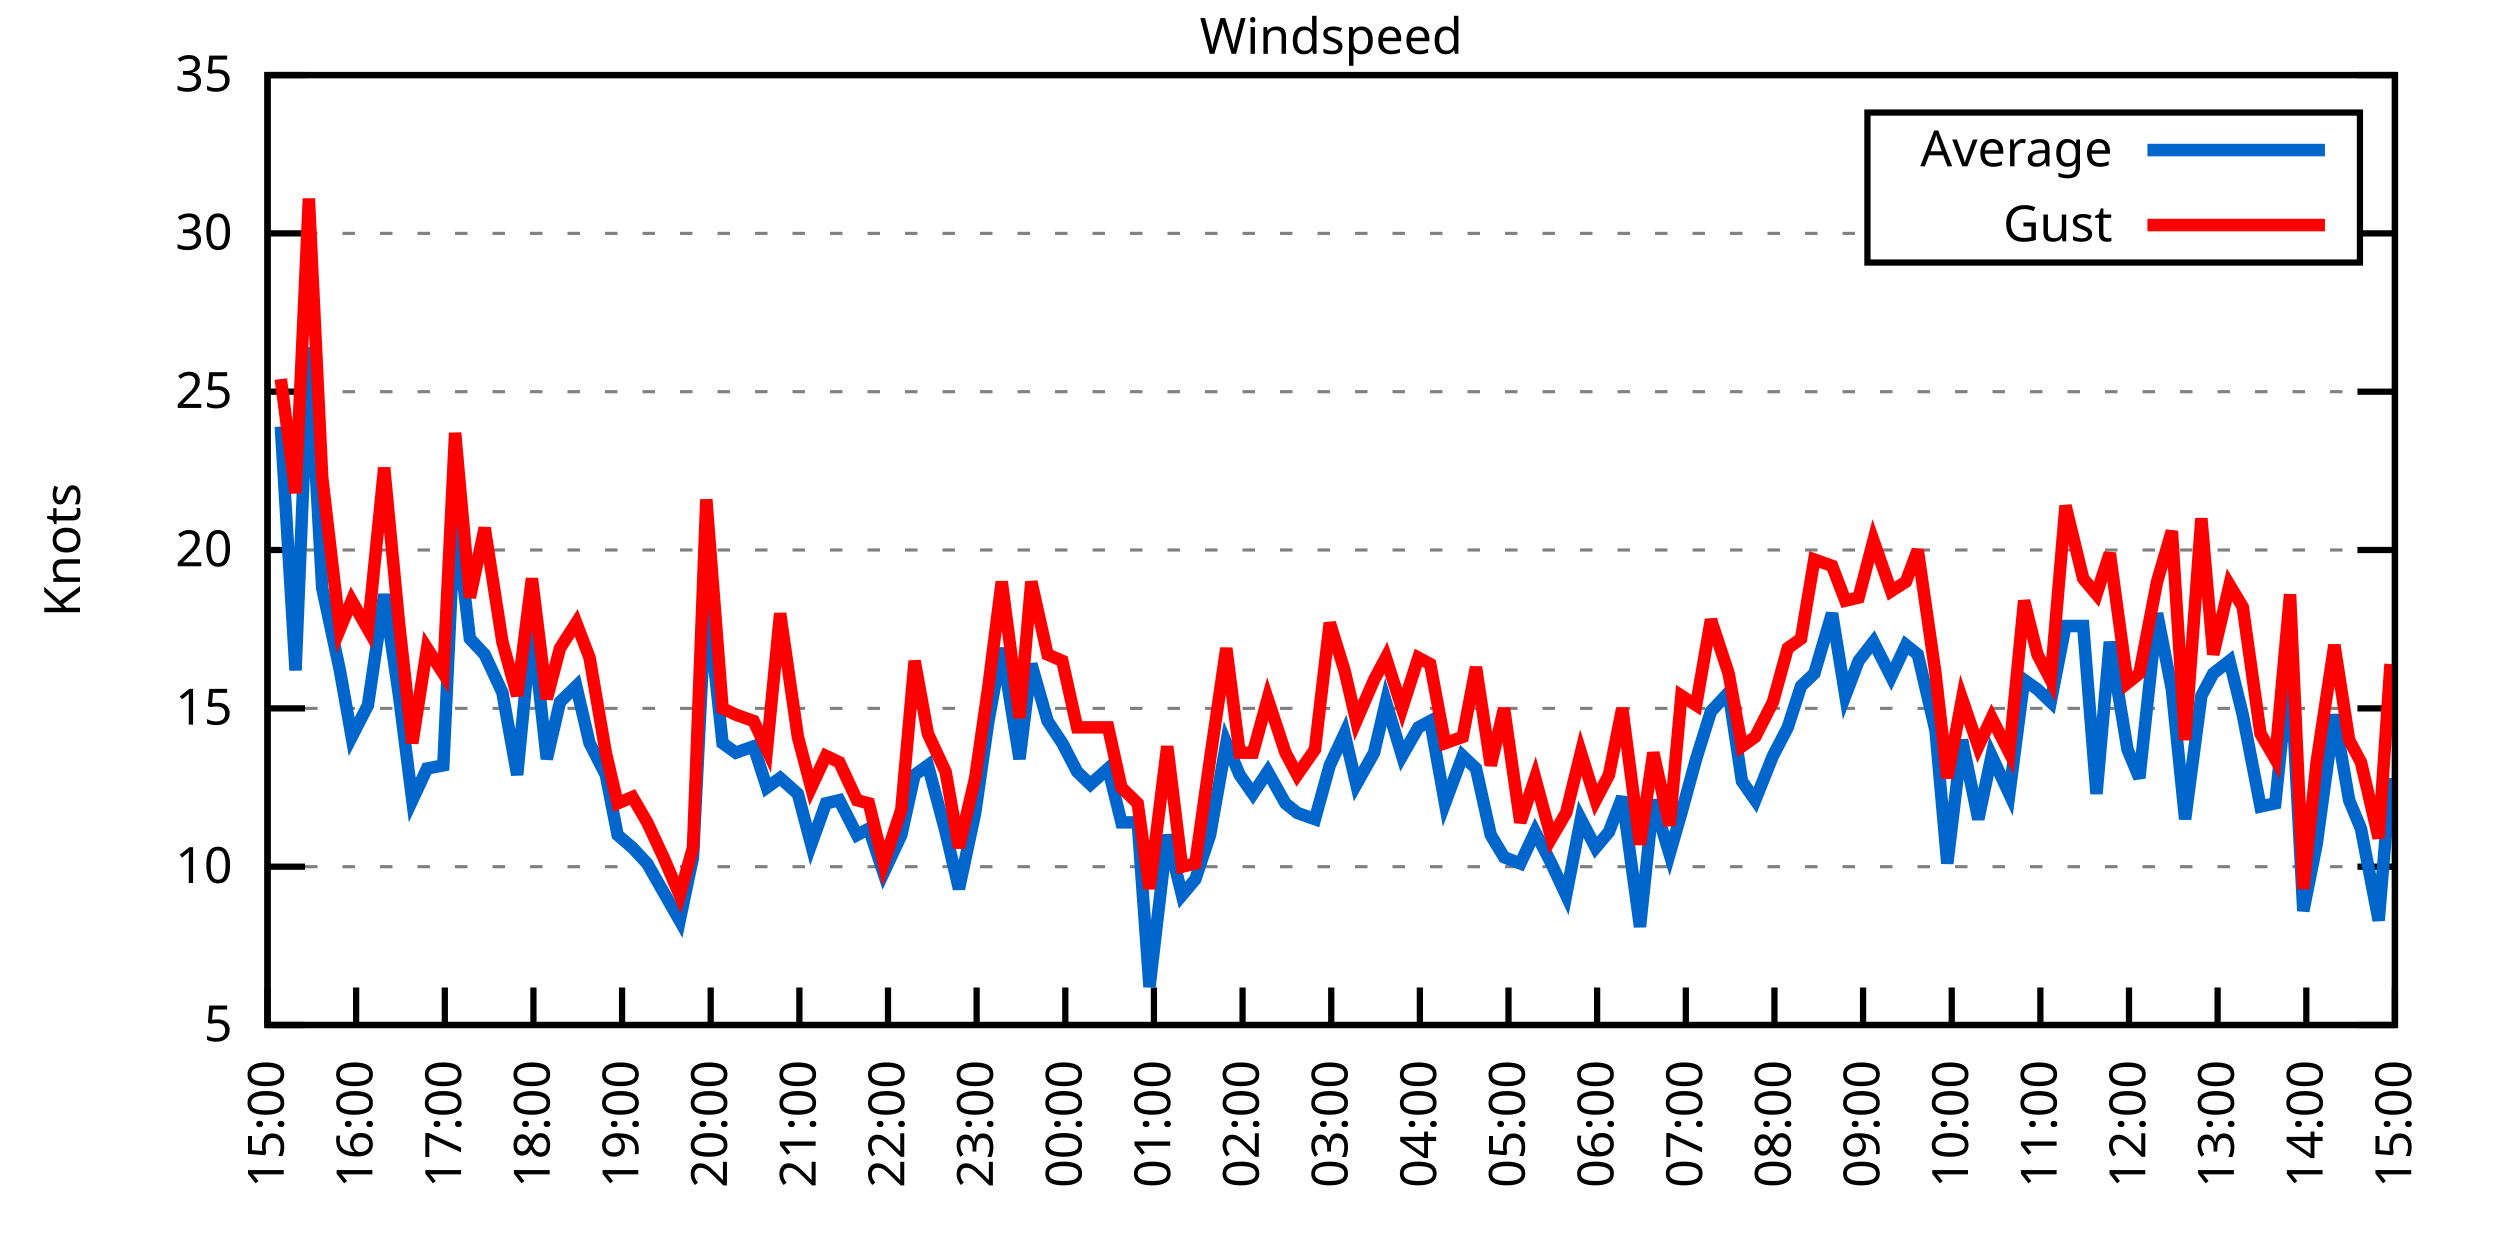
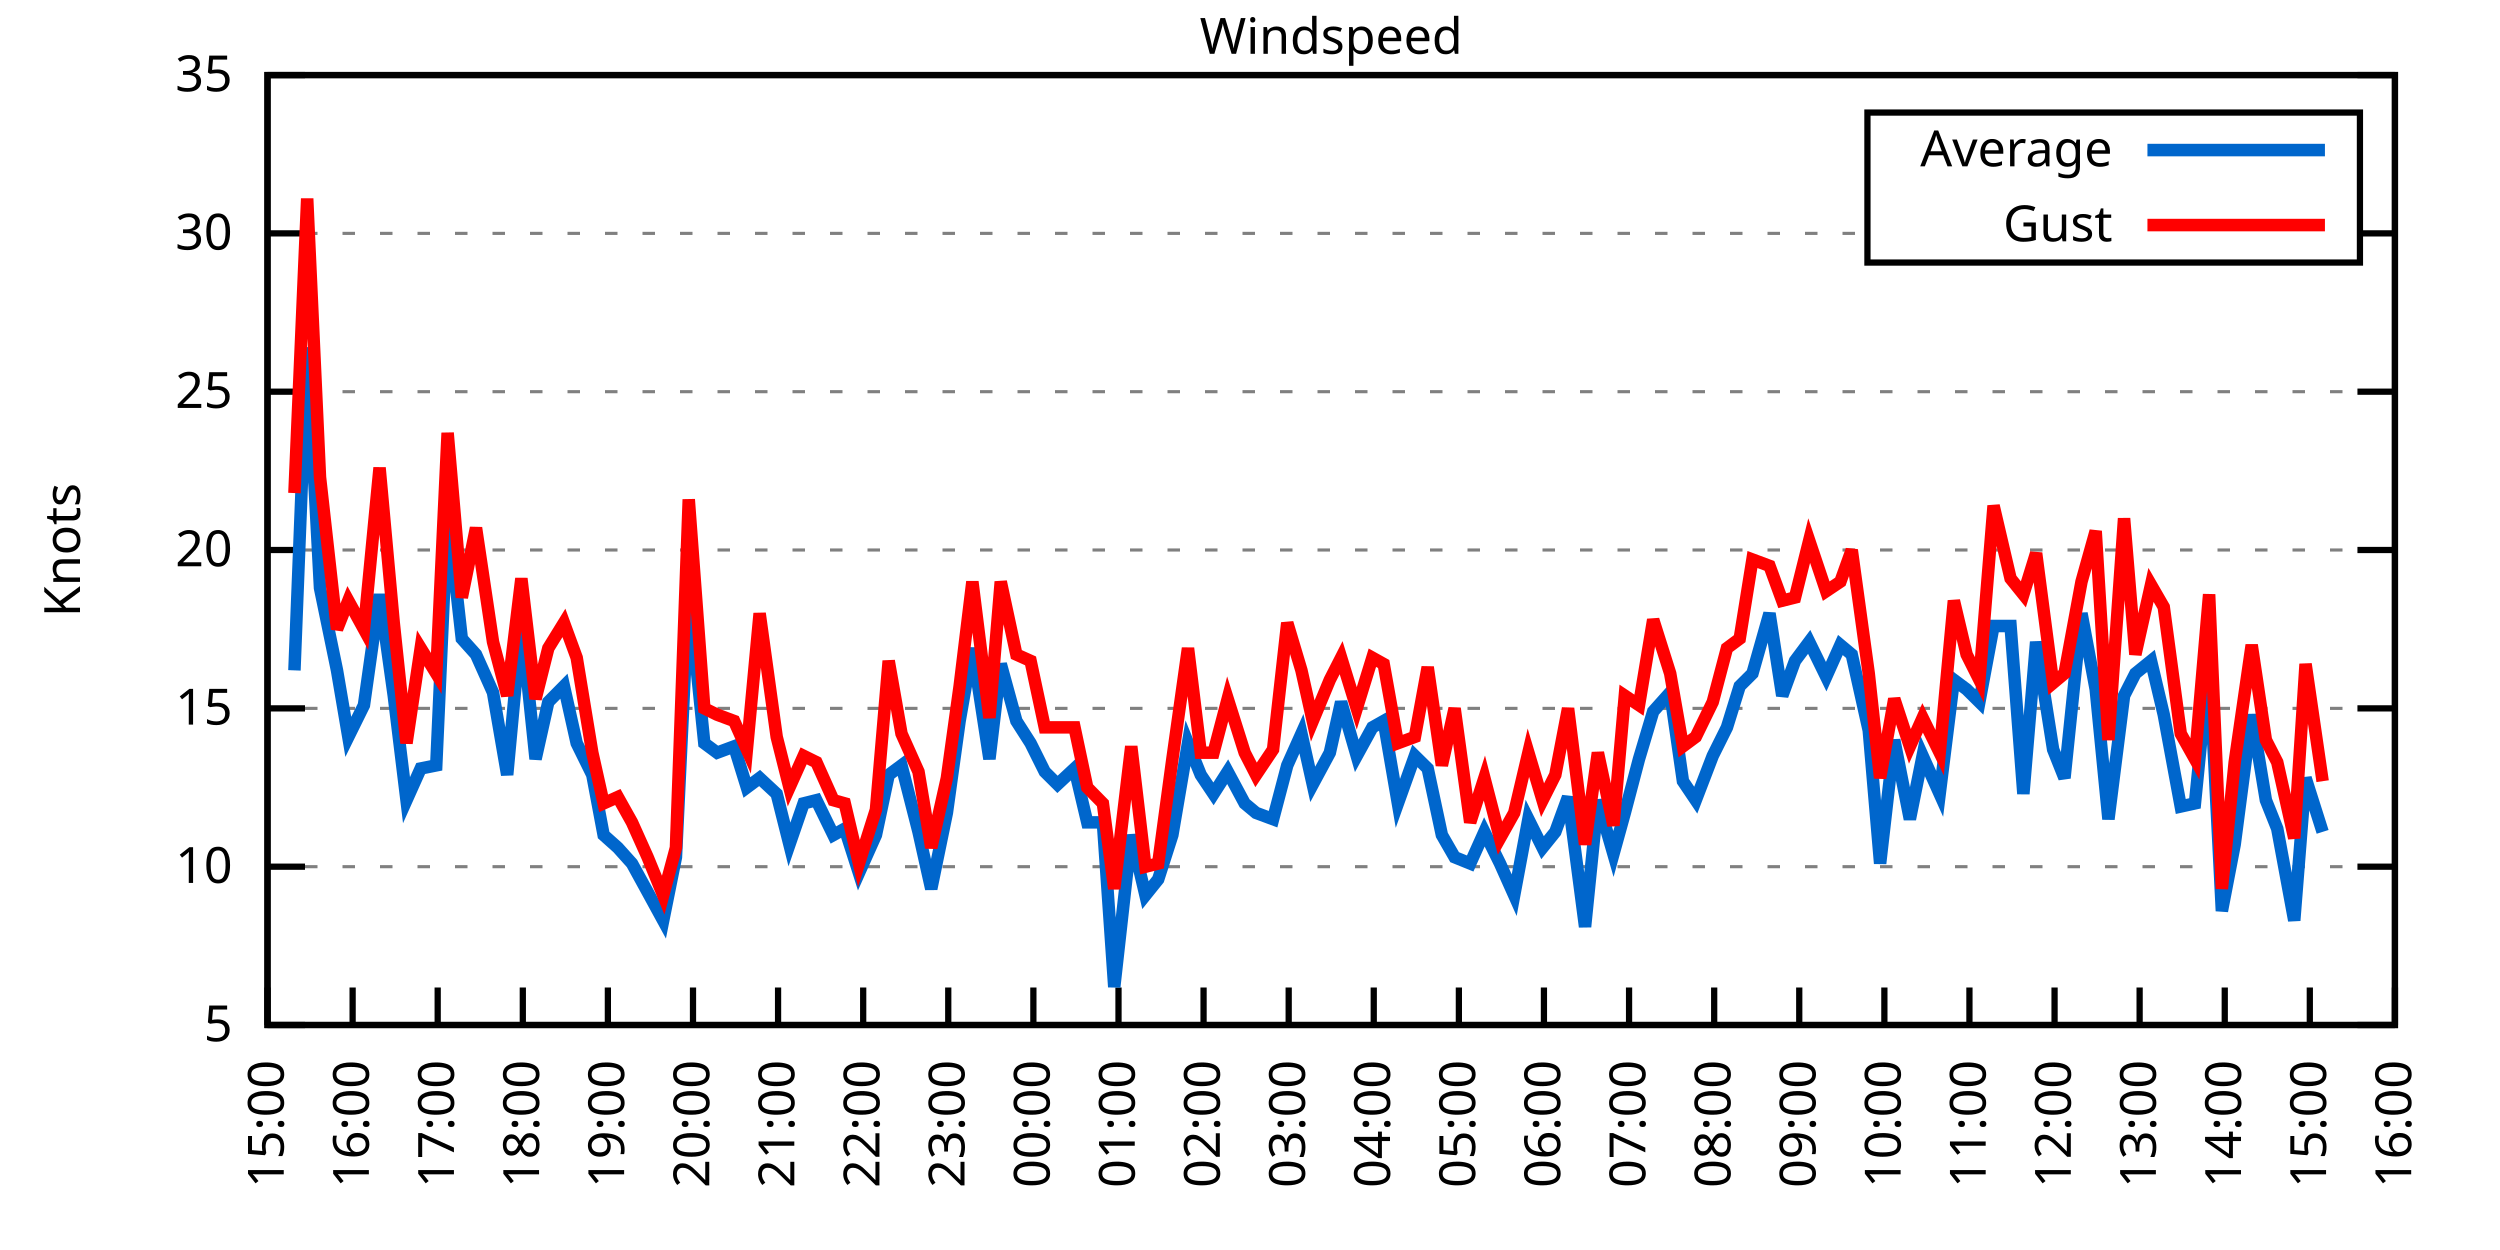
<svg xmlns="http://www.w3.org/2000/svg" xmlns:xlink="http://www.w3.org/1999/xlink" width="400" height="200" viewBox="0 0 400 200">
  <g id="gnuplot_canvas">
    <rect x="0" y="0" width="400" height="200" fill="none" />
    <defs>
      <circle id="gpDot" r="0.5" stroke-width="0.5" stroke="currentColor" />
      <path id="gpPt0" stroke-width="0.333" stroke="currentColor" d="M-1,0 h2 M0,-1 v2" />
      <path id="gpPt1" stroke-width="0.333" stroke="currentColor" d="M-1,-1 L1,1 M1,-1 L-1,1" />
      <path id="gpPt2" stroke-width="0.333" stroke="currentColor" d="M-1,0 L1,0 M0,-1 L0,1 M-1,-1 L1,1 M-1,1 L1,-1" />
      <rect id="gpPt3" stroke-width="0.333" stroke="currentColor" x="-1" y="-1" width="2" height="2" />
      <rect id="gpPt4" stroke-width="0.333" stroke="currentColor" fill="currentColor" x="-1" y="-1" width="2" height="2" />
      <circle id="gpPt5" stroke-width="0.333" stroke="currentColor" cx="0" cy="0" r="1" />
      <use xlink:href="#gpPt5" id="gpPt6" fill="currentColor" stroke="none" />
      <path id="gpPt7" stroke-width="0.333" stroke="currentColor" d="M0,-1.33 L-1.33,0.67 L1.33,0.67 z" />
      <use xlink:href="#gpPt7" id="gpPt8" fill="currentColor" stroke="none" />
      <use xlink:href="#gpPt7" id="gpPt9" stroke="currentColor" transform="rotate(180)" />
      <use xlink:href="#gpPt9" id="gpPt10" fill="currentColor" stroke="none" />
      <use xlink:href="#gpPt3" id="gpPt11" stroke="currentColor" transform="rotate(45)" />
      <use xlink:href="#gpPt11" id="gpPt12" fill="currentColor" stroke="none" />
      <path id="gpPt13" stroke-width="0.333" stroke="currentColor" d="M0,1.330 L1.265,0.411 L0.782,-1.067 L-0.782,-1.076 L-1.265,0.411 z" />
      <use xlink:href="#gpPt13" id="gpPt14" fill="currentColor" stroke="none" />
      <filter id="textbox" filterUnits="objectBoundingBox" x="0" y="0" height="1" width="1">
        <feFlood flood-color="white" flood-opacity="1" result="bgnd" />
        <feComposite in="SourceGraphic" in2="bgnd" operator="atop" />
      </filter>
      <filter id="greybox" filterUnits="objectBoundingBox" x="0" y="0" height="1" width="1">
        <feFlood flood-color="lightgrey" flood-opacity="1" result="grey" />
        <feComposite in="SourceGraphic" in2="grey" operator="atop" />
      </filter>
    </defs>
    <g fill="none" color="white" stroke="currentColor" stroke-width="1.00" stroke-linecap="butt" stroke-linejoin="miter">
</g>
    <g fill="none" color="black" stroke="currentColor" stroke-width="1.00" stroke-linecap="butt" stroke-linejoin="miter">
      <g stroke="none" shape-rendering="crispEdges">
        <polygon fill="rgb(255, 255, 255)" points="42.80,164.00 383.18,164.00 383.18,12.02 42.80,12.02 " />
      </g>
    </g>
    <g fill="none" color="black" stroke="currentColor" stroke-width="1.00" stroke-linecap="butt" stroke-linejoin="miter">
</g>
    <g fill="none" color="black" stroke="black" stroke-width="0.50" stroke-linecap="butt" stroke-linejoin="miter">
</g>
    <g fill="none" color="gray" stroke="currentColor" stroke-width="0.50" stroke-linecap="butt" stroke-linejoin="miter">
      <path stroke="gray" stroke-dasharray="2,4" class="gridline" d="M42.80,164.00 L383.19,164.00  " />
    </g>
    <g fill="none" color="gray" stroke="gray" stroke-width="1.00" stroke-linecap="butt" stroke-linejoin="miter">
</g>
    <g fill="none" color="black" stroke="currentColor" stroke-width="1.00" stroke-linecap="butt" stroke-linejoin="miter">
      <path stroke="black" d="M42.80,164.00 L48.80,164.00 M383.19,164.00 L377.19,164.00  " />
      <g transform="translate(37.20,166.60)" stroke="none" fill="black" font-family="Sans" font-size="8.00" text-anchor="end">
        <text>
          <tspan font-family="Sans"> 5</tspan>
        </text>
      </g>
    </g>
    <g fill="none" color="black" stroke="currentColor" stroke-width="1.00" stroke-linecap="butt" stroke-linejoin="miter">
</g>
    <g fill="none" color="black" stroke="black" stroke-width="0.50" stroke-linecap="butt" stroke-linejoin="miter">
</g>
    <g fill="none" color="gray" stroke="currentColor" stroke-width="0.50" stroke-linecap="butt" stroke-linejoin="miter">
      <path stroke="gray" stroke-dasharray="2,4" class="gridline" d="M42.80,138.67 L383.19,138.67  " />
    </g>
    <g fill="none" color="gray" stroke="gray" stroke-width="1.00" stroke-linecap="butt" stroke-linejoin="miter">
</g>
    <g fill="none" color="black" stroke="currentColor" stroke-width="1.00" stroke-linecap="butt" stroke-linejoin="miter">
      <path stroke="black" d="M42.80,138.67 L48.80,138.67 M383.19,138.67 L377.19,138.67  " />
      <g transform="translate(37.20,141.27)" stroke="none" fill="black" font-family="Sans" font-size="8.00" text-anchor="end">
        <text>
          <tspan font-family="Sans"> 10</tspan>
        </text>
      </g>
    </g>
    <g fill="none" color="black" stroke="currentColor" stroke-width="1.00" stroke-linecap="butt" stroke-linejoin="miter">
</g>
    <g fill="none" color="black" stroke="black" stroke-width="0.50" stroke-linecap="butt" stroke-linejoin="miter">
</g>
    <g fill="none" color="gray" stroke="currentColor" stroke-width="0.50" stroke-linecap="butt" stroke-linejoin="miter">
      <path stroke="gray" stroke-dasharray="2,4" class="gridline" d="M42.80,113.34 L383.19,113.34  " />
    </g>
    <g fill="none" color="gray" stroke="gray" stroke-width="1.00" stroke-linecap="butt" stroke-linejoin="miter">
</g>
    <g fill="none" color="black" stroke="currentColor" stroke-width="1.00" stroke-linecap="butt" stroke-linejoin="miter">
      <path stroke="black" d="M42.80,113.34 L48.80,113.34 M383.19,113.34 L377.19,113.34  " />
      <g transform="translate(37.20,115.94)" stroke="none" fill="black" font-family="Sans" font-size="8.00" text-anchor="end">
        <text>
          <tspan font-family="Sans"> 15</tspan>
        </text>
      </g>
    </g>
    <g fill="none" color="black" stroke="currentColor" stroke-width="1.00" stroke-linecap="butt" stroke-linejoin="miter">
</g>
    <g fill="none" color="black" stroke="black" stroke-width="0.50" stroke-linecap="butt" stroke-linejoin="miter">
</g>
    <g fill="none" color="gray" stroke="currentColor" stroke-width="0.50" stroke-linecap="butt" stroke-linejoin="miter">
      <path stroke="gray" stroke-dasharray="2,4" class="gridline" d="M42.80,88.00 L383.19,88.00  " />
    </g>
    <g fill="none" color="gray" stroke="gray" stroke-width="1.00" stroke-linecap="butt" stroke-linejoin="miter">
</g>
    <g fill="none" color="black" stroke="currentColor" stroke-width="1.00" stroke-linecap="butt" stroke-linejoin="miter">
      <path stroke="black" d="M42.80,88.00 L48.80,88.00 M383.19,88.00 L377.19,88.00  " />
      <g transform="translate(37.20,90.60)" stroke="none" fill="black" font-family="Sans" font-size="8.00" text-anchor="end">
        <text>
          <tspan font-family="Sans"> 20</tspan>
        </text>
      </g>
    </g>
    <g fill="none" color="black" stroke="currentColor" stroke-width="1.00" stroke-linecap="butt" stroke-linejoin="miter">
</g>
    <g fill="none" color="black" stroke="black" stroke-width="0.50" stroke-linecap="butt" stroke-linejoin="miter">
</g>
    <g fill="none" color="gray" stroke="currentColor" stroke-width="0.50" stroke-linecap="butt" stroke-linejoin="miter">
      <path stroke="gray" stroke-dasharray="2,4" class="gridline" d="M42.80,62.67 L383.19,62.67  " />
    </g>
    <g fill="none" color="gray" stroke="gray" stroke-width="1.00" stroke-linecap="butt" stroke-linejoin="miter">
</g>
    <g fill="none" color="black" stroke="currentColor" stroke-width="1.00" stroke-linecap="butt" stroke-linejoin="miter">
      <path stroke="black" d="M42.80,62.67 L48.80,62.67 M383.19,62.67 L377.19,62.67  " />
      <g transform="translate(37.20,65.27)" stroke="none" fill="black" font-family="Sans" font-size="8.00" text-anchor="end">
        <text>
          <tspan font-family="Sans"> 25</tspan>
        </text>
      </g>
    </g>
    <g fill="none" color="black" stroke="currentColor" stroke-width="1.00" stroke-linecap="butt" stroke-linejoin="miter">
</g>
    <g fill="none" color="black" stroke="black" stroke-width="0.50" stroke-linecap="butt" stroke-linejoin="miter">
</g>
    <g fill="none" color="gray" stroke="currentColor" stroke-width="0.50" stroke-linecap="butt" stroke-linejoin="miter">
      <path stroke="gray" stroke-dasharray="2,4" class="gridline" d="M42.80,37.34 L298.79,37.34 M377.59,37.34 L383.19,37.34  " />
    </g>
    <g fill="none" color="gray" stroke="gray" stroke-width="1.00" stroke-linecap="butt" stroke-linejoin="miter">
</g>
    <g fill="none" color="black" stroke="currentColor" stroke-width="1.00" stroke-linecap="butt" stroke-linejoin="miter">
      <path stroke="black" d="M42.80,37.34 L48.80,37.34 M383.19,37.34 L377.19,37.34  " />
      <g transform="translate(37.20,39.94)" stroke="none" fill="black" font-family="Sans" font-size="8.00" text-anchor="end">
        <text>
          <tspan font-family="Sans"> 30</tspan>
        </text>
      </g>
    </g>
    <g fill="none" color="black" stroke="currentColor" stroke-width="1.00" stroke-linecap="butt" stroke-linejoin="miter">
</g>
    <g fill="none" color="black" stroke="black" stroke-width="0.50" stroke-linecap="butt" stroke-linejoin="miter">
</g>
    <g fill="none" color="gray" stroke="currentColor" stroke-width="0.50" stroke-linecap="butt" stroke-linejoin="miter">
      <path stroke="gray" stroke-dasharray="2,4" class="gridline" d="M42.80,12.01 L383.19,12.01  " />
    </g>
    <g fill="none" color="gray" stroke="gray" stroke-width="1.00" stroke-linecap="butt" stroke-linejoin="miter">
</g>
    <g fill="none" color="black" stroke="currentColor" stroke-width="1.00" stroke-linecap="butt" stroke-linejoin="miter">
      <path stroke="black" d="M42.80,12.01 L48.80,12.01 M383.19,12.01 L377.19,12.01  " />
      <g transform="translate(37.20,14.61)" stroke="none" fill="black" font-family="Sans" font-size="8.00" text-anchor="end">
        <text>
          <tspan font-family="Sans"> 35</tspan>
        </text>
      </g>
    </g>
    <g fill="none" color="black" stroke="currentColor" stroke-width="1.00" stroke-linecap="butt" stroke-linejoin="miter">
      <path stroke="black" d="M42.80,164.00 L42.80,158.00  " />
      <g transform="translate(45.40,169.60) rotate(270.00)" stroke="none" fill="black" font-family="Sans" font-size="8.00" text-anchor="end">
        <text>
          <tspan font-family="Sans">15:00</tspan>
        </text>
      </g>
    </g>
    <g fill="none" color="black" stroke="currentColor" stroke-width="1.00" stroke-linecap="butt" stroke-linejoin="miter">
-       <path stroke="black" d="M56.98,164.00 L56.98,158.00  " />
-       <g transform="translate(59.58,169.60) rotate(270.00)" stroke="none" fill="black" font-family="Sans" font-size="8.00" text-anchor="end">
+       <path stroke="black" d="M56.42,164.00 L56.42,158.00  " />
+       <g transform="translate(59.02,169.60) rotate(270.00)" stroke="none" fill="black" font-family="Sans" font-size="8.00" text-anchor="end">
        <text>
          <tspan font-family="Sans">16:00</tspan>
        </text>
      </g>
    </g>
    <g fill="none" color="black" stroke="currentColor" stroke-width="1.00" stroke-linecap="butt" stroke-linejoin="miter">
-       <path stroke="black" d="M71.17,164.00 L71.17,158.00  " />
-       <g transform="translate(73.77,169.60) rotate(270.00)" stroke="none" fill="black" font-family="Sans" font-size="8.00" text-anchor="end">
+       <path stroke="black" d="M70.03,164.00 L70.03,158.00  " />
+       <g transform="translate(72.63,169.60) rotate(270.00)" stroke="none" fill="black" font-family="Sans" font-size="8.00" text-anchor="end">
        <text>
          <tspan font-family="Sans">17:00</tspan>
        </text>
      </g>
    </g>
    <g fill="none" color="black" stroke="currentColor" stroke-width="1.00" stroke-linecap="butt" stroke-linejoin="miter">
-       <path stroke="black" d="M85.35,164.00 L85.35,158.00  " />
-       <g transform="translate(87.95,169.60) rotate(270.00)" stroke="none" fill="black" font-family="Sans" font-size="8.00" text-anchor="end">
+       <path stroke="black" d="M83.65,164.00 L83.65,158.00  " />
+       <g transform="translate(86.25,169.60) rotate(270.00)" stroke="none" fill="black" font-family="Sans" font-size="8.00" text-anchor="end">
        <text>
          <tspan font-family="Sans">18:00</tspan>
        </text>
      </g>
    </g>
    <g fill="none" color="black" stroke="currentColor" stroke-width="1.00" stroke-linecap="butt" stroke-linejoin="miter">
-       <path stroke="black" d="M99.53,164.00 L99.53,158.00  " />
-       <g transform="translate(102.13,169.60) rotate(270.00)" stroke="none" fill="black" font-family="Sans" font-size="8.00" text-anchor="end">
+       <path stroke="black" d="M97.26,164.00 L97.26,158.00  " />
+       <g transform="translate(99.86,169.60) rotate(270.00)" stroke="none" fill="black" font-family="Sans" font-size="8.00" text-anchor="end">
        <text>
          <tspan font-family="Sans">19:00</tspan>
        </text>
      </g>
    </g>
    <g fill="none" color="black" stroke="currentColor" stroke-width="1.00" stroke-linecap="butt" stroke-linejoin="miter">
-       <path stroke="black" d="M113.71,164.00 L113.71,158.00  " />
-       <g transform="translate(116.31,169.60) rotate(270.00)" stroke="none" fill="black" font-family="Sans" font-size="8.00" text-anchor="end">
+       <path stroke="black" d="M110.88,164.00 L110.88,158.00  " />
+       <g transform="translate(113.48,169.60) rotate(270.00)" stroke="none" fill="black" font-family="Sans" font-size="8.00" text-anchor="end">
        <text>
          <tspan font-family="Sans">20:00</tspan>
        </text>
      </g>
    </g>
    <g fill="none" color="black" stroke="currentColor" stroke-width="1.00" stroke-linecap="butt" stroke-linejoin="miter">
-       <path stroke="black" d="M127.90,164.00 L127.90,158.00  " />
-       <g transform="translate(130.50,169.60) rotate(270.00)" stroke="none" fill="black" font-family="Sans" font-size="8.00" text-anchor="end">
+       <path stroke="black" d="M124.49,164.00 L124.49,158.00  " />
+       <g transform="translate(127.09,169.60) rotate(270.00)" stroke="none" fill="black" font-family="Sans" font-size="8.00" text-anchor="end">
        <text>
          <tspan font-family="Sans">21:00</tspan>
        </text>
      </g>
    </g>
    <g fill="none" color="black" stroke="currentColor" stroke-width="1.00" stroke-linecap="butt" stroke-linejoin="miter">
-       <path stroke="black" d="M142.08,164.00 L142.08,158.00  " />
-       <g transform="translate(144.68,169.60) rotate(270.00)" stroke="none" fill="black" font-family="Sans" font-size="8.00" text-anchor="end">
+       <path stroke="black" d="M138.11,164.00 L138.11,158.00  " />
+       <g transform="translate(140.71,169.60) rotate(270.00)" stroke="none" fill="black" font-family="Sans" font-size="8.00" text-anchor="end">
        <text>
          <tspan font-family="Sans">22:00</tspan>
        </text>
      </g>
    </g>
    <g fill="none" color="black" stroke="currentColor" stroke-width="1.00" stroke-linecap="butt" stroke-linejoin="miter">
-       <path stroke="black" d="M156.26,164.00 L156.26,158.00  " />
-       <g transform="translate(158.86,169.60) rotate(270.00)" stroke="none" fill="black" font-family="Sans" font-size="8.00" text-anchor="end">
+       <path stroke="black" d="M151.72,164.00 L151.72,158.00  " />
+       <g transform="translate(154.32,169.60) rotate(270.00)" stroke="none" fill="black" font-family="Sans" font-size="8.00" text-anchor="end">
        <text>
          <tspan font-family="Sans">23:00</tspan>
        </text>
      </g>
    </g>
    <g fill="none" color="black" stroke="currentColor" stroke-width="1.00" stroke-linecap="butt" stroke-linejoin="miter">
-       <path stroke="black" d="M170.45,164.00 L170.45,158.00  " />
-       <g transform="translate(173.05,169.60) rotate(270.00)" stroke="none" fill="black" font-family="Sans" font-size="8.00" text-anchor="end">
+       <path stroke="black" d="M165.34,164.00 L165.34,158.00  " />
+       <g transform="translate(167.94,169.60) rotate(270.00)" stroke="none" fill="black" font-family="Sans" font-size="8.00" text-anchor="end">
        <text>
          <tspan font-family="Sans">00:00</tspan>
        </text>
      </g>
    </g>
    <g fill="none" color="black" stroke="currentColor" stroke-width="1.00" stroke-linecap="butt" stroke-linejoin="miter">
-       <path stroke="black" d="M184.63,164.00 L184.63,158.00  " />
-       <g transform="translate(187.23,169.60) rotate(270.00)" stroke="none" fill="black" font-family="Sans" font-size="8.00" text-anchor="end">
+       <path stroke="black" d="M178.96,164.00 L178.96,158.00  " />
+       <g transform="translate(181.56,169.60) rotate(270.00)" stroke="none" fill="black" font-family="Sans" font-size="8.00" text-anchor="end">
        <text>
          <tspan font-family="Sans">01:00</tspan>
        </text>
      </g>
    </g>
    <g fill="none" color="black" stroke="currentColor" stroke-width="1.00" stroke-linecap="butt" stroke-linejoin="miter">
-       <path stroke="black" d="M198.81,164.00 L198.81,158.00  " />
-       <g transform="translate(201.41,169.60) rotate(270.00)" stroke="none" fill="black" font-family="Sans" font-size="8.00" text-anchor="end">
+       <path stroke="black" d="M192.57,164.00 L192.57,158.00  " />
+       <g transform="translate(195.17,169.60) rotate(270.00)" stroke="none" fill="black" font-family="Sans" font-size="8.00" text-anchor="end">
        <text>
          <tspan font-family="Sans">02:00</tspan>
        </text>
      </g>
    </g>
    <g fill="none" color="black" stroke="currentColor" stroke-width="1.00" stroke-linecap="butt" stroke-linejoin="miter">
-       <path stroke="black" d="M213.00,164.00 L213.00,158.00  " />
-       <g transform="translate(215.60,169.60) rotate(270.00)" stroke="none" fill="black" font-family="Sans" font-size="8.00" text-anchor="end">
+       <path stroke="black" d="M206.19,164.00 L206.19,158.00  " />
+       <g transform="translate(208.79,169.60) rotate(270.00)" stroke="none" fill="black" font-family="Sans" font-size="8.00" text-anchor="end">
        <text>
          <tspan font-family="Sans">03:00</tspan>
        </text>
      </g>
    </g>
    <g fill="none" color="black" stroke="currentColor" stroke-width="1.00" stroke-linecap="butt" stroke-linejoin="miter">
-       <path stroke="black" d="M227.18,164.00 L227.18,158.00  " />
-       <g transform="translate(229.78,169.60) rotate(270.00)" stroke="none" fill="black" font-family="Sans" font-size="8.00" text-anchor="end">
+       <path stroke="black" d="M219.80,164.00 L219.80,158.00  " />
+       <g transform="translate(222.40,169.60) rotate(270.00)" stroke="none" fill="black" font-family="Sans" font-size="8.00" text-anchor="end">
        <text>
          <tspan font-family="Sans">04:00</tspan>
        </text>
      </g>
    </g>
    <g fill="none" color="black" stroke="currentColor" stroke-width="1.00" stroke-linecap="butt" stroke-linejoin="miter">
-       <path stroke="black" d="M241.36,164.00 L241.36,158.00  " />
-       <g transform="translate(243.96,169.60) rotate(270.00)" stroke="none" fill="black" font-family="Sans" font-size="8.00" text-anchor="end">
+       <path stroke="black" d="M233.42,164.00 L233.42,158.00  " />
+       <g transform="translate(236.02,169.60) rotate(270.00)" stroke="none" fill="black" font-family="Sans" font-size="8.00" text-anchor="end">
        <text>
          <tspan font-family="Sans">05:00</tspan>
        </text>
      </g>
    </g>
    <g fill="none" color="black" stroke="currentColor" stroke-width="1.00" stroke-linecap="butt" stroke-linejoin="miter">
-       <path stroke="black" d="M255.54,164.00 L255.54,158.00  " />
-       <g transform="translate(258.14,169.60) rotate(270.00)" stroke="none" fill="black" font-family="Sans" font-size="8.00" text-anchor="end">
+       <path stroke="black" d="M247.03,164.00 L247.03,158.00  " />
+       <g transform="translate(249.63,169.60) rotate(270.00)" stroke="none" fill="black" font-family="Sans" font-size="8.00" text-anchor="end">
        <text>
          <tspan font-family="Sans">06:00</tspan>
        </text>
      </g>
    </g>
    <g fill="none" color="black" stroke="currentColor" stroke-width="1.00" stroke-linecap="butt" stroke-linejoin="miter">
-       <path stroke="black" d="M269.73,164.00 L269.73,158.00  " />
-       <g transform="translate(272.33,169.60) rotate(270.00)" stroke="none" fill="black" font-family="Sans" font-size="8.00" text-anchor="end">
+       <path stroke="black" d="M260.65,164.00 L260.65,158.00  " />
+       <g transform="translate(263.25,169.60) rotate(270.00)" stroke="none" fill="black" font-family="Sans" font-size="8.00" text-anchor="end">
        <text>
          <tspan font-family="Sans">07:00</tspan>
        </text>
      </g>
    </g>
    <g fill="none" color="black" stroke="currentColor" stroke-width="1.00" stroke-linecap="butt" stroke-linejoin="miter">
-       <path stroke="black" d="M283.91,164.00 L283.91,158.00  " />
-       <g transform="translate(286.51,169.60) rotate(270.00)" stroke="none" fill="black" font-family="Sans" font-size="8.00" text-anchor="end">
+       <path stroke="black" d="M274.27,164.00 L274.27,158.00  " />
+       <g transform="translate(276.87,169.60) rotate(270.00)" stroke="none" fill="black" font-family="Sans" font-size="8.00" text-anchor="end">
        <text>
          <tspan font-family="Sans">08:00</tspan>
        </text>
      </g>
    </g>
    <g fill="none" color="black" stroke="currentColor" stroke-width="1.00" stroke-linecap="butt" stroke-linejoin="miter">
-       <path stroke="black" d="M298.09,164.00 L298.09,158.00  " />
-       <g transform="translate(300.69,169.60) rotate(270.00)" stroke="none" fill="black" font-family="Sans" font-size="8.00" text-anchor="end">
+       <path stroke="black" d="M287.88,164.00 L287.88,158.00  " />
+       <g transform="translate(290.48,169.60) rotate(270.00)" stroke="none" fill="black" font-family="Sans" font-size="8.00" text-anchor="end">
        <text>
          <tspan font-family="Sans">09:00</tspan>
        </text>
      </g>
    </g>
    <g fill="none" color="black" stroke="currentColor" stroke-width="1.00" stroke-linecap="butt" stroke-linejoin="miter">
-       <path stroke="black" d="M312.28,164.00 L312.28,158.00  " />
-       <g transform="translate(314.88,169.60) rotate(270.00)" stroke="none" fill="black" font-family="Sans" font-size="8.00" text-anchor="end">
+       <path stroke="black" d="M301.50,164.00 L301.50,158.00  " />
+       <g transform="translate(304.10,169.60) rotate(270.00)" stroke="none" fill="black" font-family="Sans" font-size="8.00" text-anchor="end">
        <text>
          <tspan font-family="Sans">10:00</tspan>
        </text>
      </g>
    </g>
    <g fill="none" color="black" stroke="currentColor" stroke-width="1.00" stroke-linecap="butt" stroke-linejoin="miter">
-       <path stroke="black" d="M326.46,164.00 L326.46,158.00  " />
-       <g transform="translate(329.06,169.60) rotate(270.00)" stroke="none" fill="black" font-family="Sans" font-size="8.00" text-anchor="end">
+       <path stroke="black" d="M315.11,164.00 L315.11,158.00  " />
+       <g transform="translate(317.71,169.60) rotate(270.00)" stroke="none" fill="black" font-family="Sans" font-size="8.00" text-anchor="end">
        <text>
          <tspan font-family="Sans">11:00</tspan>
        </text>
      </g>
    </g>
    <g fill="none" color="black" stroke="currentColor" stroke-width="1.00" stroke-linecap="butt" stroke-linejoin="miter">
-       <path stroke="black" d="M340.64,164.00 L340.64,158.00  " />
-       <g transform="translate(343.24,169.60) rotate(270.00)" stroke="none" fill="black" font-family="Sans" font-size="8.00" text-anchor="end">
+       <path stroke="black" d="M328.73,164.00 L328.73,158.00  " />
+       <g transform="translate(331.33,169.60) rotate(270.00)" stroke="none" fill="black" font-family="Sans" font-size="8.00" text-anchor="end">
        <text>
          <tspan font-family="Sans">12:00</tspan>
        </text>
      </g>
    </g>
    <g fill="none" color="black" stroke="currentColor" stroke-width="1.00" stroke-linecap="butt" stroke-linejoin="miter">
-       <path stroke="black" d="M354.82,164.00 L354.82,158.00  " />
-       <g transform="translate(357.42,169.60) rotate(270.00)" stroke="none" fill="black" font-family="Sans" font-size="8.00" text-anchor="end">
+       <path stroke="black" d="M342.34,164.00 L342.34,158.00  " />
+       <g transform="translate(344.94,169.60) rotate(270.00)" stroke="none" fill="black" font-family="Sans" font-size="8.00" text-anchor="end">
        <text>
          <tspan font-family="Sans">13:00</tspan>
        </text>
      </g>
    </g>
    <g fill="none" color="black" stroke="currentColor" stroke-width="1.00" stroke-linecap="butt" stroke-linejoin="miter">
-       <path stroke="black" d="M369.01,164.00 L369.01,158.00  " />
-       <g transform="translate(371.61,169.60) rotate(270.00)" stroke="none" fill="black" font-family="Sans" font-size="8.00" text-anchor="end">
+       <path stroke="black" d="M355.96,164.00 L355.96,158.00  " />
+       <g transform="translate(358.56,169.60) rotate(270.00)" stroke="none" fill="black" font-family="Sans" font-size="8.00" text-anchor="end">
        <text>
          <tspan font-family="Sans">14:00</tspan>
+         </text>
+       </g>
+     </g>
+     <g fill="none" color="black" stroke="currentColor" stroke-width="1.00" stroke-linecap="butt" stroke-linejoin="miter">
+       <path stroke="black" d="M369.57,164.00 L369.57,158.00  " />
+       <g transform="translate(372.17,169.60) rotate(270.00)" stroke="none" fill="black" font-family="Sans" font-size="8.00" text-anchor="end">
+         <text>
+           <tspan font-family="Sans">15:00</tspan>
        </text>
      </g>
    </g>
    <g fill="none" color="black" stroke="currentColor" stroke-width="1.00" stroke-linecap="butt" stroke-linejoin="miter">
      <path stroke="black" d="M383.19,164.00 L383.19,158.00  " />
      <g transform="translate(385.79,169.60) rotate(270.00)" stroke="none" fill="black" font-family="Sans" font-size="8.00" text-anchor="end">
        <text>
-           <tspan font-family="Sans">15:00</tspan>
+           <tspan font-family="Sans">16:00</tspan>
        </text>
      </g>
    </g>
    <g fill="none" color="black" stroke="currentColor" stroke-width="1.00" stroke-linecap="butt" stroke-linejoin="miter">
</g>
    <g fill="none" color="black" stroke="currentColor" stroke-width="1.00" stroke-linecap="butt" stroke-linejoin="miter">
      <path stroke="black" d="M42.80,12.01 L42.80,164.00 L383.19,164.00 L383.19,12.01 L42.80,12.01 Z  " />
    </g>
    <g fill="none" color="black" stroke="currentColor" stroke-width="1.00" stroke-linecap="butt" stroke-linejoin="miter">
</g>
    <g fill="none" color="black" stroke="currentColor" stroke-width="1.00" stroke-linecap="butt" stroke-linejoin="miter">
      <path stroke="black" d="M298.79,42.01 L298.79,18.01 L377.59,18.01 L377.59,42.01 L298.79,42.01 Z  " />
    </g>
    <g id="Windspeed_plot_1">
      <g fill="none" color="white" stroke="black" stroke-width="2.00" stroke-linecap="butt" stroke-linejoin="miter">
</g>
      <g fill="none" color="black" stroke="currentColor" stroke-width="2.00" stroke-linecap="butt" stroke-linejoin="miter">
        <g transform="translate(337.99,26.61)" stroke="none" fill="black" font-family="Sans" font-size="8.00" text-anchor="end">
          <text>
            <tspan font-family="Sans">Average</tspan>
          </text>
        </g>
      </g>
      <g fill="none" color="black" stroke="currentColor" stroke-width="2.00" stroke-linecap="butt" stroke-linejoin="miter">
-         <path stroke="rgb(  0, 102, 204)" d="M343.59,24.01 L371.99,24.01 M44.93,68.25 L47.29,107.26 L49.42,55.58 L51.55,94.08 L54.38,107.26 L56.27,117.90   L58.87,112.83 L61.47,95.10 L63.84,111.31 L65.97,128.03 L68.33,122.96 L70.93,122.46 L72.82,81.93 L75.18,102.19   L77.55,104.72 L80.38,110.80 L82.75,123.98 L85.11,99.66 L87.48,121.44 L89.60,112.32 L92.20,109.79 L94.33,118.91   L96.93,123.98 L98.82,133.60 L101.19,135.63 L103.55,138.16 L106.15,142.72 L108.75,147.28 L110.88,137.15 L113.01,94.59   L115.61,118.91 L117.73,120.43 L120.57,119.42 L122.70,126.00 L124.82,124.48 L127.66,127.02 L129.79,135.12 L132.15,128.54   L134.28,128.03 L137.12,133.60 L139.01,132.59 L141.37,139.68 L144.21,133.60 L146.34,123.98 L148.46,122.46 L151.30,133.10   L153.43,142.21 L156.03,130.06 L158.15,115.36 L160.28,103.71 L163.12,121.44 L165.01,106.24 L167.61,115.36 L169.97,118.91   L172.34,123.47 L174.46,125.50 L177.30,122.96 L179.43,131.58 L182.03,131.58 L183.92,157.92 L186.76,133.60 L189.12,143.23   L191.25,140.69 L193.61,133.60 L196.21,118.91 L198.34,123.98 L200.47,127.02 L202.83,123.47 L205.67,128.54 L207.56,130.06   L210.39,131.07 L212.76,122.46 L215.12,117.39 L217.01,125.50 L219.85,120.43 L221.74,112.32 L224.34,120.94 L226.94,116.38   L228.83,115.36 L231.20,128.54 L234.03,120.94 L236.16,122.96 L238.52,133.60 L240.65,137.15 L243.25,138.16 L245.62,133.10   L248.22,138.16 L250.58,143.23 L252.94,131.07 L255.31,135.63 L257.43,133.10 L259.56,127.52 L262.40,148.29 L264.53,128.03   L267.13,136.64 L269.02,130.06 L271.38,121.44 L273.75,113.84 L276.58,110.80 L278.71,124.99 L280.84,128.03 L283.67,120.94   L286.04,116.38 L288.16,109.79 L290.29,107.76 L293.13,98.14 L295.26,111.31 L297.38,105.74 L299.75,102.70 L302.58,108.27   L304.95,103.20 L306.84,104.72 L309.68,116.88 L311.57,138.16 L313.93,118.40 L316.53,131.07 L318.66,120.94 L321.49,127.02   L323.86,108.78 L325.99,110.30 L328.11,112.32 L330.48,100.16 L333.31,100.16 L335.44,127.02 L337.57,102.70 L340.40,119.92   L342.30,124.48 L345.13,98.14 L347.50,110.30 L349.62,131.07 L352.22,111.31 L354.12,107.76 L356.72,105.74 L358.84,114.35   L361.68,129.04 L364.04,128.54 L366.41,105.74 L368.53,145.76 L370.66,135.12 L373.50,114.35 L375.86,128.03 L377.75,132.59   L380.59,147.28 L382.48,124.48  " />
+         <path stroke="rgb(  0, 102, 204)" d="M343.59,24.01 L371.99,24.01 M47.11,107.26 L49.15,55.58 L51.20,94.08 L53.92,107.26 L55.73,117.90 L58.23,112.83   L60.73,95.10 L63.00,111.31 L65.04,128.03 L67.31,122.96 L69.80,122.46 L71.62,81.93 L73.89,102.19 L76.16,104.72   L78.88,110.80 L81.15,123.98 L83.42,99.66 L85.69,121.44 L87.73,112.32 L90.23,109.79 L92.27,118.91 L94.77,123.98   L96.58,133.60 L98.85,135.63 L101.12,138.16 L103.62,142.72 L106.11,147.28 L108.15,137.15 L110.20,94.59 L112.69,118.91   L114.74,120.43 L117.46,119.42 L119.50,126.00 L121.54,124.48 L124.27,127.02 L126.31,135.12 L128.58,128.54 L130.62,128.03   L133.34,133.60 L135.16,132.59 L137.43,139.68 L140.15,133.60 L142.19,123.98 L144.24,122.46 L146.96,133.10 L149.00,142.21   L151.50,130.06 L153.54,115.36 L155.58,103.71 L158.31,121.44 L160.12,106.24 L162.62,115.36 L164.89,118.91 L167.16,123.47   L169.20,125.50 L171.92,122.96 L173.96,131.58 L176.46,131.58 L178.28,157.92 L181.00,133.60 L183.27,143.23 L185.31,140.69   L187.58,133.60 L190.08,118.91 L192.12,123.98 L194.16,127.02 L196.43,123.47 L199.15,128.54 L200.97,130.06 L203.69,131.07   L205.96,122.46 L208.23,117.39 L210.04,125.50 L212.77,120.43 L214.58,112.32 L217.08,120.94 L219.58,116.38 L221.39,115.36   L223.66,128.54 L226.38,120.94 L228.43,122.96 L230.70,133.60 L232.74,137.15 L235.23,138.16 L237.50,133.10 L240.00,138.16   L242.27,143.23 L244.54,131.07 L246.81,135.63 L248.85,133.10 L250.89,127.52 L253.61,148.29 L255.66,128.03 L258.15,136.64   L259.97,130.06 L262.24,121.44 L264.51,113.84 L267.23,110.80 L269.27,124.99 L271.32,128.03 L274.04,120.94 L276.31,116.38   L278.35,109.79 L280.39,107.76 L283.12,98.14 L285.16,111.31 L287.20,105.74 L289.47,102.70 L292.19,108.27 L294.46,103.20   L296.28,104.72 L299.00,116.88 L300.82,138.16 L303.08,118.40 L305.58,131.07 L307.62,120.94 L310.35,127.02 L312.62,108.78   L314.66,110.30 L316.70,112.32 L318.97,100.16 L321.69,100.16 L323.74,127.02 L325.78,102.70 L328.50,119.92 L330.32,124.48   L333.04,98.14 L335.31,110.30 L337.35,131.07 L339.85,111.31 L341.66,107.76 L344.16,105.74 L346.20,114.35 L348.92,129.04   L351.19,128.54 L353.46,105.74 L355.50,145.76 L357.55,135.12 L360.27,114.35 L362.54,128.03 L364.36,132.59 L367.08,147.28   L368.89,124.48 L371.62,133.10  " />
      </g>
    </g>
    <g id="Windspeed_plot_2">
      <g fill="none" color="black" stroke="currentColor" stroke-width="2.00" stroke-linecap="butt" stroke-linejoin="miter">
        <g transform="translate(337.99,38.61)" stroke="none" fill="black" font-family="Sans" font-size="8.00" text-anchor="end">
          <text>
            <tspan font-family="Sans">Gust</tspan>
          </text>
        </g>
      </g>
      <g fill="none" color="black" stroke="currentColor" stroke-width="2.00" stroke-linecap="butt" stroke-linejoin="miter">
-         <path stroke="rgb(255,   0,   0)" d="M343.59,36.01 L371.99,36.01 M44.93,60.65 L47.29,78.89 L49.42,31.77 L51.55,76.35 L54.38,100.67 L56.27,96.11   L58.87,100.67 L61.47,74.83 L63.84,99.66 L65.97,118.91 L68.33,103.71 L70.93,107.76 L72.82,69.26 L75.18,95.60   L77.55,84.46 L80.38,102.70 L82.75,111.31 L85.11,92.56 L87.48,111.82 L89.60,103.71 L92.20,99.66 L94.33,105.23   L96.93,120.43 L98.82,128.54 L101.19,127.52 L103.55,131.58 L106.15,137.15 L108.75,143.23 L110.88,135.63 L113.01,79.90   L115.61,113.34 L117.73,114.35 L120.57,115.36 L122.70,119.92 L124.82,98.14 L127.66,117.90 L129.79,126.00 L132.15,120.94   L134.28,121.95 L137.12,128.03 L139.01,128.54 L141.37,138.16 L144.21,129.55 L146.34,105.74 L148.46,117.39 L151.30,123.47   L153.43,135.63 L156.03,124.48 L158.15,109.79 L160.28,93.07 L163.12,114.86 L165.01,93.07 L167.61,104.72 L169.97,105.74   L172.34,116.38 L174.46,116.38 L177.30,116.38 L179.43,126.00 L182.03,128.54 L183.92,142.21 L186.76,119.42 L189.12,138.67   L191.25,138.16 L193.61,121.44 L196.21,103.71 L198.34,120.43 L200.47,120.43 L202.83,111.82 L205.67,120.43 L207.56,123.98   L210.39,119.92 L212.76,99.66 L215.12,107.26 L217.01,115.36 L219.85,108.78 L221.74,105.23 L224.34,113.34 L226.94,105.23   L228.83,106.24 L231.20,118.91 L234.03,117.90 L236.16,106.75 L238.52,122.46 L240.65,113.34 L243.25,131.58 L245.62,124.48   L248.22,134.11 L250.58,130.06 L252.94,120.43 L255.31,128.03 L257.43,123.98 L259.56,113.34 L262.40,135.12 L264.53,120.43   L267.13,132.08 L269.02,111.31 L271.38,112.83 L273.75,99.15 L276.58,107.76 L278.71,119.42 L280.84,117.90 L283.67,112.32   L286.04,103.71 L288.16,102.19 L290.29,89.52 L293.13,90.54 L295.26,96.11 L297.38,95.60 L299.75,86.49 L302.58,94.59   L304.95,93.07 L306.84,88.00 L309.68,107.76 L311.57,124.48 L313.93,111.82 L316.53,119.42 L318.66,114.86 L321.49,120.43   L323.86,96.11 L325.99,104.72 L328.11,108.78 L330.48,80.91 L333.31,92.56 L335.44,95.10 L337.57,88.51 L340.40,109.28   L342.30,107.76 L345.13,93.07 L347.50,84.97 L349.62,118.40 L352.22,82.94 L354.12,104.72 L356.72,93.58 L358.84,97.12   L361.68,117.39 L364.04,121.44 L366.41,95.10 L368.53,142.21 L370.66,121.95 L373.50,103.20 L375.86,118.40 L377.75,121.95   L380.59,134.11 L382.48,106.24  " />
+         <path stroke="rgb(255,   0,   0)" d="M343.59,36.01 L371.99,36.01 M47.11,78.89 L49.15,31.77 L51.20,76.35 L53.92,100.67 L55.73,96.11 L58.23,100.67   L60.73,74.83 L63.00,99.66 L65.04,118.91 L67.31,103.71 L69.80,107.76 L71.62,69.26 L73.89,95.60 L76.16,84.46   L78.88,102.70 L81.15,111.31 L83.42,92.56 L85.69,111.82 L87.73,103.71 L90.23,99.66 L92.27,105.23 L94.77,120.43   L96.58,128.54 L98.85,127.52 L101.12,131.58 L103.62,137.15 L106.11,143.23 L108.15,135.63 L110.20,79.90 L112.69,113.34   L114.74,114.35 L117.46,115.36 L119.50,119.92 L121.54,98.14 L124.27,117.90 L126.31,126.00 L128.58,120.94 L130.62,121.95   L133.34,128.03 L135.16,128.54 L137.43,138.16 L140.15,129.55 L142.19,105.74 L144.24,117.39 L146.96,123.47 L149.00,135.63   L151.50,124.48 L153.54,109.79 L155.58,93.07 L158.31,114.86 L160.12,93.07 L162.62,104.72 L164.89,105.74 L167.16,116.38   L169.20,116.38 L171.92,116.38 L173.96,126.00 L176.46,128.54 L178.28,142.21 L181.00,119.42 L183.27,138.67 L185.31,138.16   L187.58,121.44 L190.08,103.71 L192.12,120.43 L194.16,120.43 L196.43,111.82 L199.15,120.43 L200.97,123.98 L203.69,119.92   L205.96,99.66 L208.23,107.26 L210.04,115.36 L212.77,108.78 L214.58,105.23 L217.08,113.34 L219.58,105.23 L221.39,106.24   L223.66,118.91 L226.38,117.90 L228.43,106.75 L230.70,122.46 L232.74,113.34 L235.23,131.58 L237.50,124.48 L240.00,134.11   L242.27,130.06 L244.54,120.43 L246.81,128.03 L248.85,123.98 L250.89,113.34 L253.61,135.12 L255.66,120.43 L258.15,132.08   L259.97,111.31 L262.24,112.83 L264.51,99.15 L267.23,107.76 L269.27,119.42 L271.32,117.90 L274.04,112.32 L276.31,103.71   L278.35,102.19 L280.39,89.52 L283.12,90.54 L285.16,96.11 L287.20,95.60 L289.47,86.49 L292.19,94.59 L294.46,93.07   L296.28,88.00 L299.00,107.76 L300.82,124.48 L303.08,111.82 L305.58,119.42 L307.62,114.86 L310.35,120.43 L312.62,96.11   L314.66,104.72 L316.70,108.78 L318.97,80.91 L321.69,92.56 L323.74,95.10 L325.78,88.51 L328.50,109.28 L330.32,107.76   L333.04,93.07 L335.31,84.97 L337.35,118.40 L339.85,82.94 L341.66,104.72 L344.16,93.58 L346.20,97.12 L348.92,117.39   L351.19,121.44 L353.46,95.10 L355.50,142.21 L357.55,121.95 L360.27,103.20 L362.54,118.40 L364.36,121.95 L367.08,134.11   L368.89,106.24 L371.62,124.99  " />
      </g>
    </g>
    <g fill="none" color="black" stroke="currentColor" stroke-width="2.00" stroke-linecap="butt" stroke-linejoin="miter">
</g>
    <g fill="none" color="black" stroke="black" stroke-width="1.00" stroke-linecap="butt" stroke-linejoin="miter">
</g>
    <g fill="none" color="black" stroke="currentColor" stroke-width="1.00" stroke-linecap="butt" stroke-linejoin="miter">
      <path stroke="black" d="M42.80,12.01 L42.80,164.00 L383.19,164.00 L383.19,12.01 L42.80,12.01 Z  " />
      <g transform="translate(12.80,88.01) rotate(270.00)" stroke="none" fill="black" font-family="Sans" font-size="8.00" text-anchor="middle">
        <text>
          <tspan font-family="Sans">Knots</tspan>
        </text>
      </g>
    </g>
    <g fill="none" color="black" stroke="currentColor" stroke-width="1.00" stroke-linecap="butt" stroke-linejoin="miter">
</g>
    <g fill="none" color="black" stroke="currentColor" stroke-width="1.00" stroke-linecap="butt" stroke-linejoin="miter">
      <g transform="translate(212.99,8.61)" stroke="none" fill="black" font-family="Sans" font-size="8.00" text-anchor="middle">
        <text>
          <tspan font-family="Sans">Windspeed</tspan>
        </text>
      </g>
    </g>
    <g fill="none" color="black" stroke="currentColor" stroke-width="1.00" stroke-linecap="butt" stroke-linejoin="miter">
</g>
  </g>
</svg>
